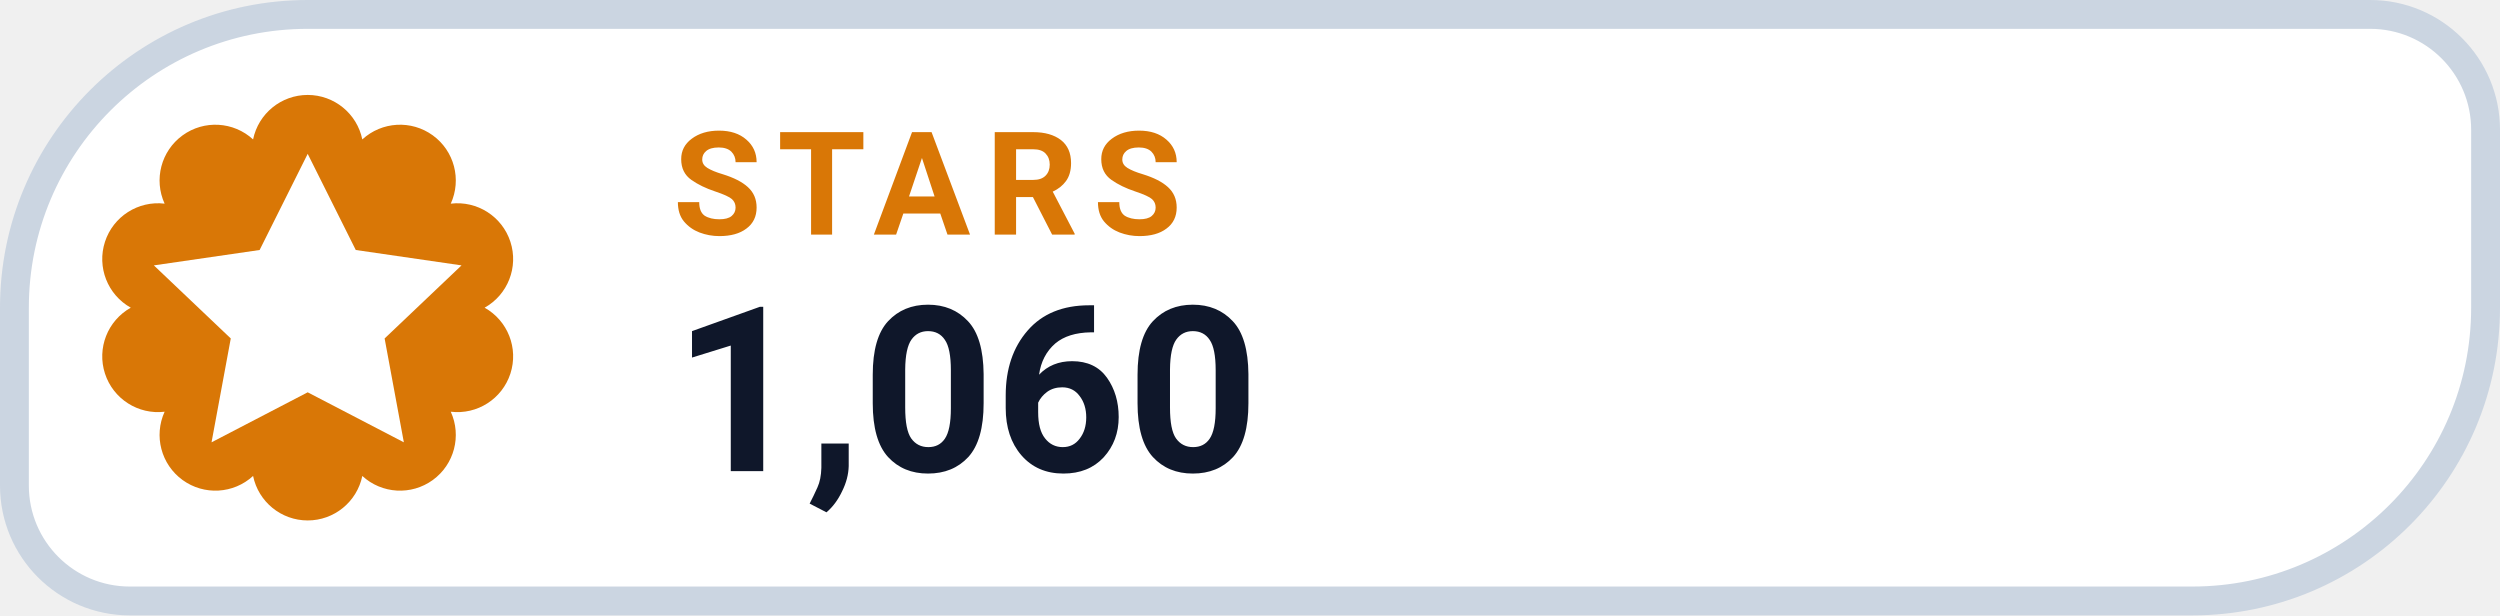
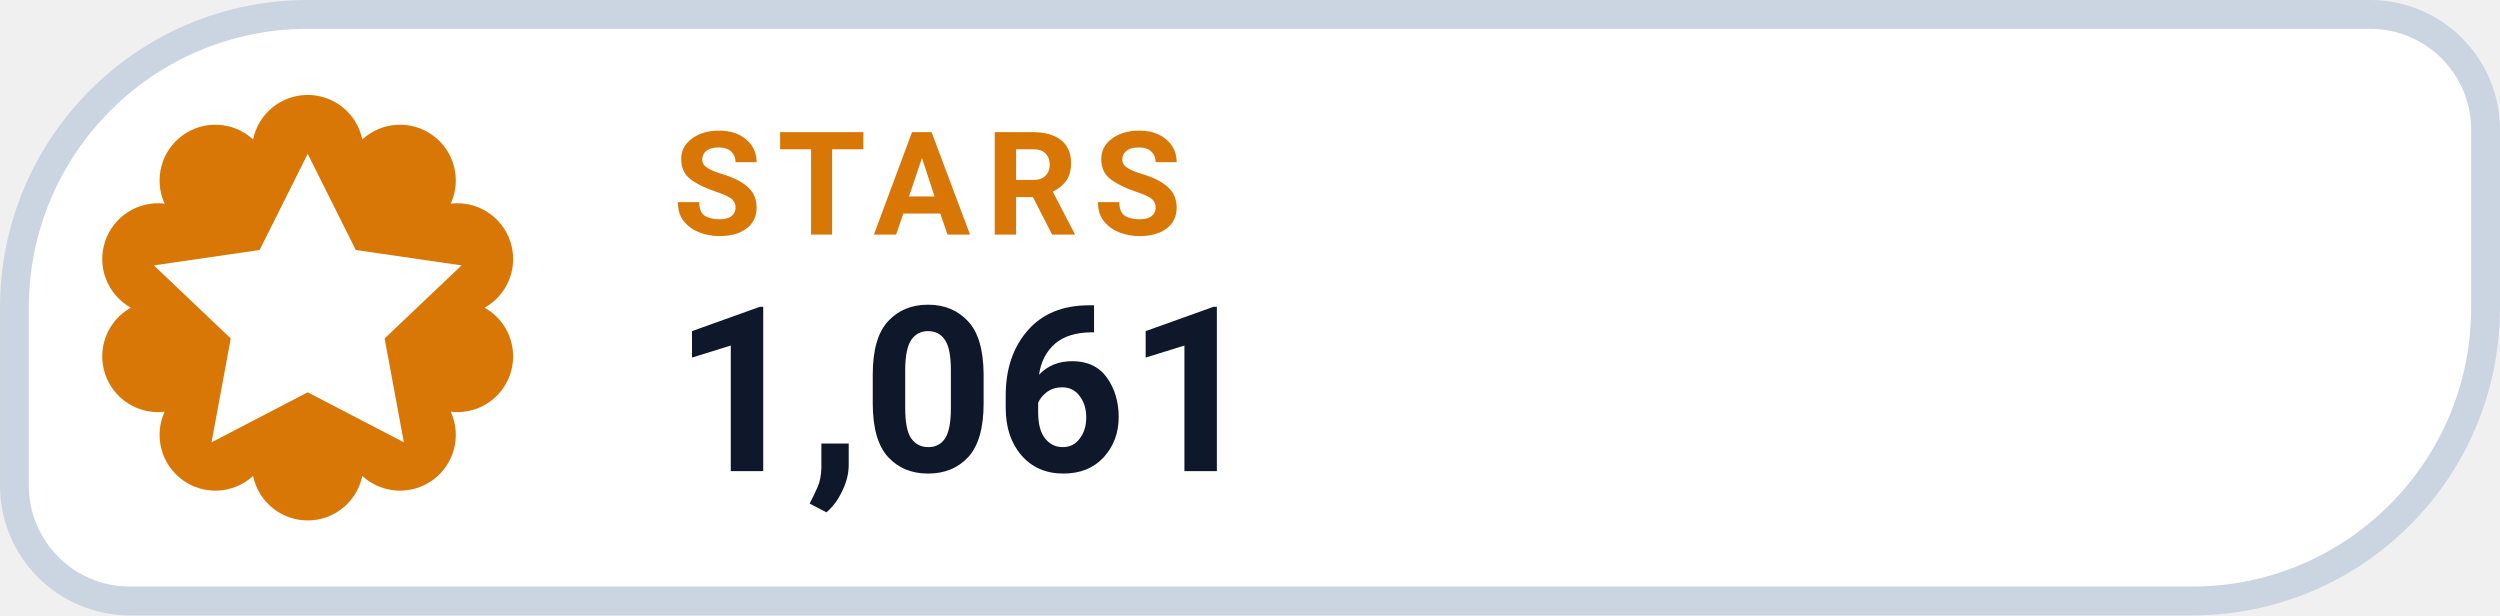
- <svg xmlns="http://www.w3.org/2000/svg" width="130" height="32" viewBox="0 0 130 32" role="img" aria-label="STARS 1,060">
+ <svg xmlns="http://www.w3.org/2000/svg" width="130" height="32" viewBox="0 0 130 32" role="img" aria-label="STARS 1,061">
  <path d="M 16.00 0.75 H 123.25 A 6.00 6.00 0 0 1 129.25 6.75 V 16.00 A 15.25 15.25 0 0 1 114.00 31.25 H 6.75 A 6.00 6.00 0 0 1 0.75 25.25 V 16.00 A 15.25 15.25 0 0 1 16.00 0.75 Z" fill="#FFFFFF" stroke="#CBD5E1" stroke-width="1.5" />
  <path d="M 13.16 7.25 A 2.90 2.90 0 0 1 18.84 7.25 A 2.90 2.90 0 0 1 23.44 10.59 A 2.90 2.90 0 0 1 25.20 16.00 A 2.90 2.90 0 0 1 23.44 21.41 A 2.90 2.90 0 0 1 18.84 24.75 A 2.90 2.90 0 0 1 13.16 24.75 A 2.90 2.90 0 0 1 8.56 21.41 A 2.90 2.90 0 0 1 6.80 16.00 A 2.90 2.90 0 0 1 8.56 10.59 A 2.90 2.90 0 0 1 13.16 7.25 Z" fill="#D97706" />
  <g transform="translate(16 16)" style="color:#FFFFFF;">
    <path d="M0 -8 l2.5 5 5.5 .8 -4 3.8 1 5.4 -5 -2.6 -5 2.6 1 -5.4 -4 -3.8 5.5 -.8 Z" fill="currentColor" />
  </g>
  <text x="35" y="12.2" fill="#D97706" font-family="-apple-system,BlinkMacSystemFont,'Segoe UI',Roboto,Helvetica,Arial,sans-serif" font-size="7.5" font-weight="700" letter-spacing=".8">STARS</text>
-   <text x="35" y="24.5" fill="#0F172A" font-family="-apple-system,BlinkMacSystemFont,'Segoe UI',Roboto,Helvetica,Arial,sans-serif" font-size="12" font-weight="750">1,060</text>
+   <text x="35" y="24.5" fill="#0F172A" font-family="-apple-system,BlinkMacSystemFont,'Segoe UI',Roboto,Helvetica,Arial,sans-serif" font-size="12" font-weight="750">1,061</text>
</svg>
